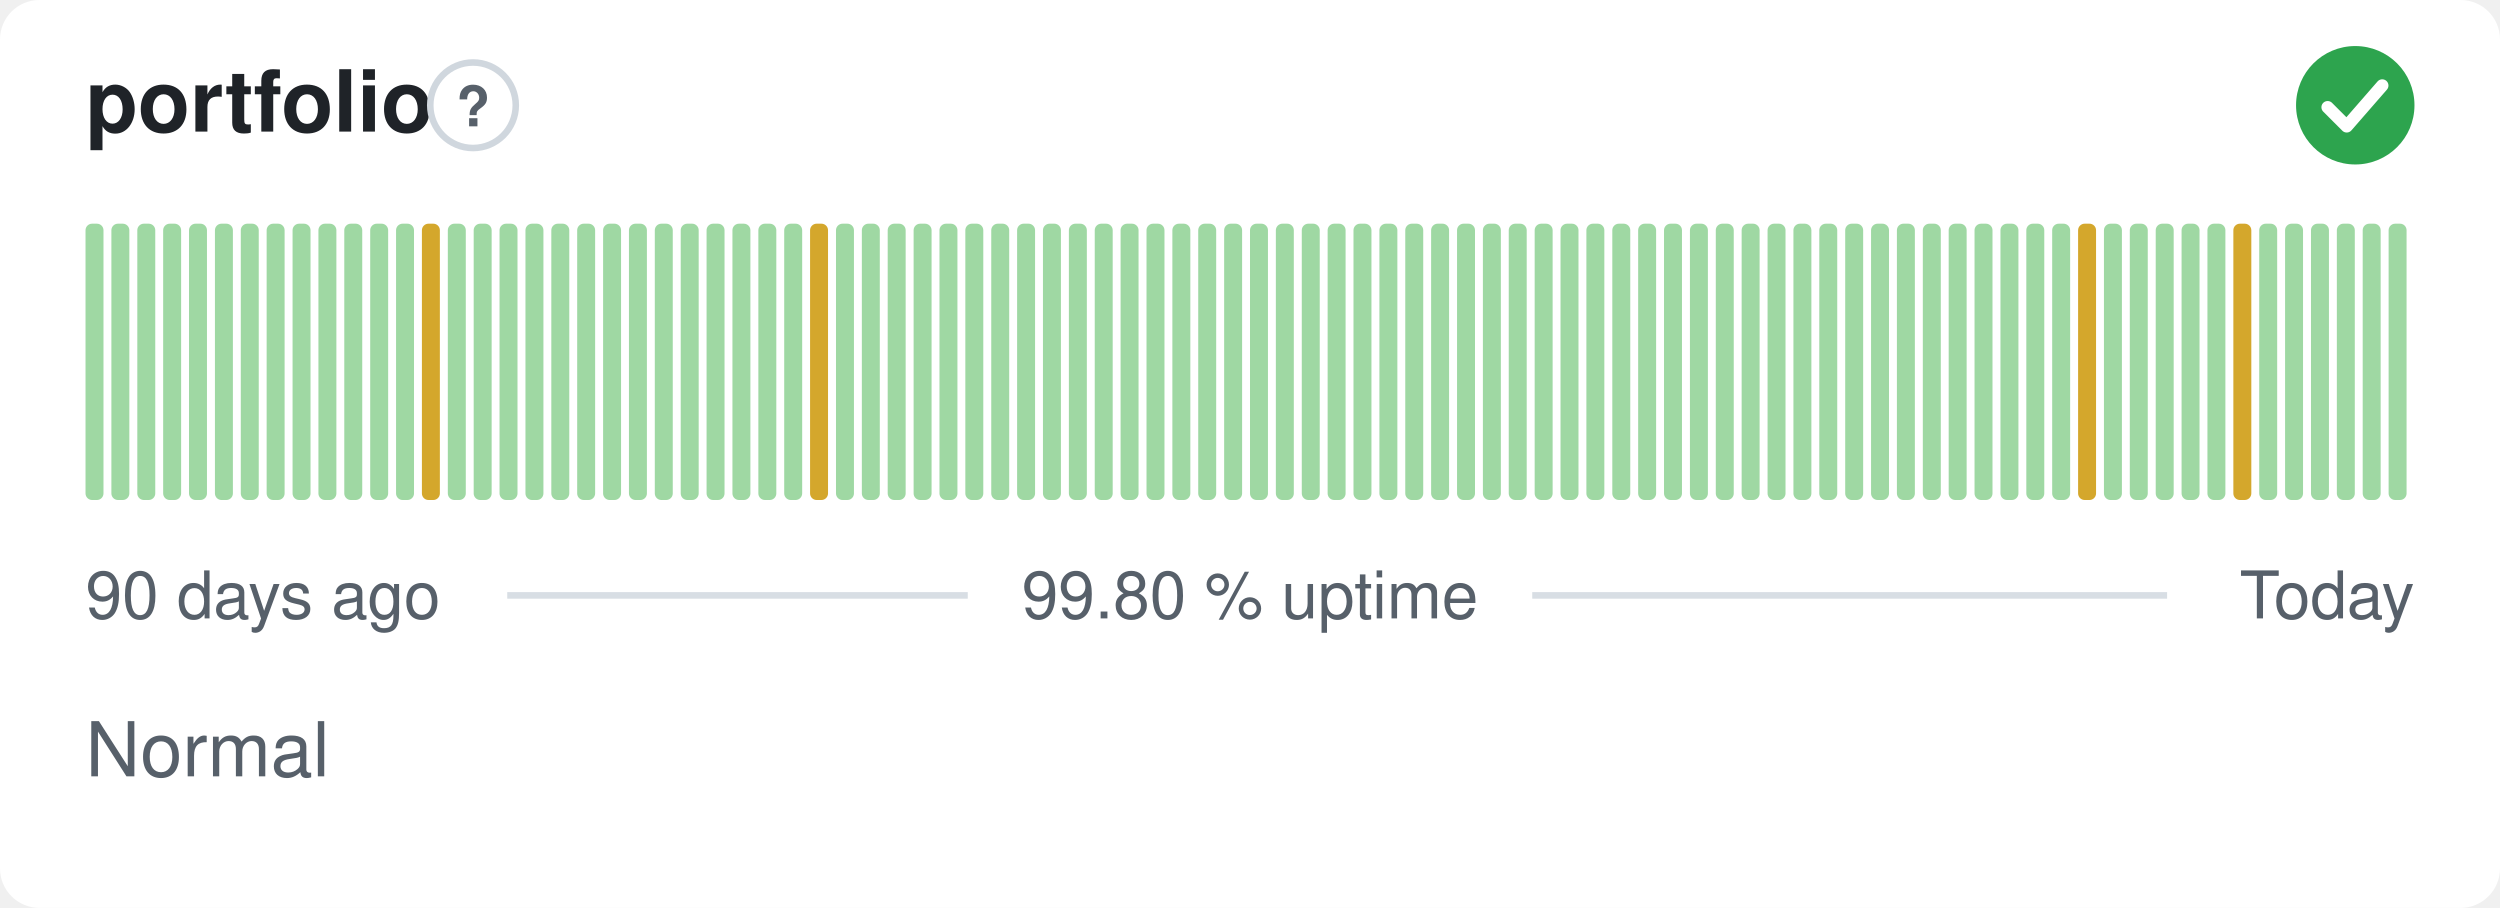
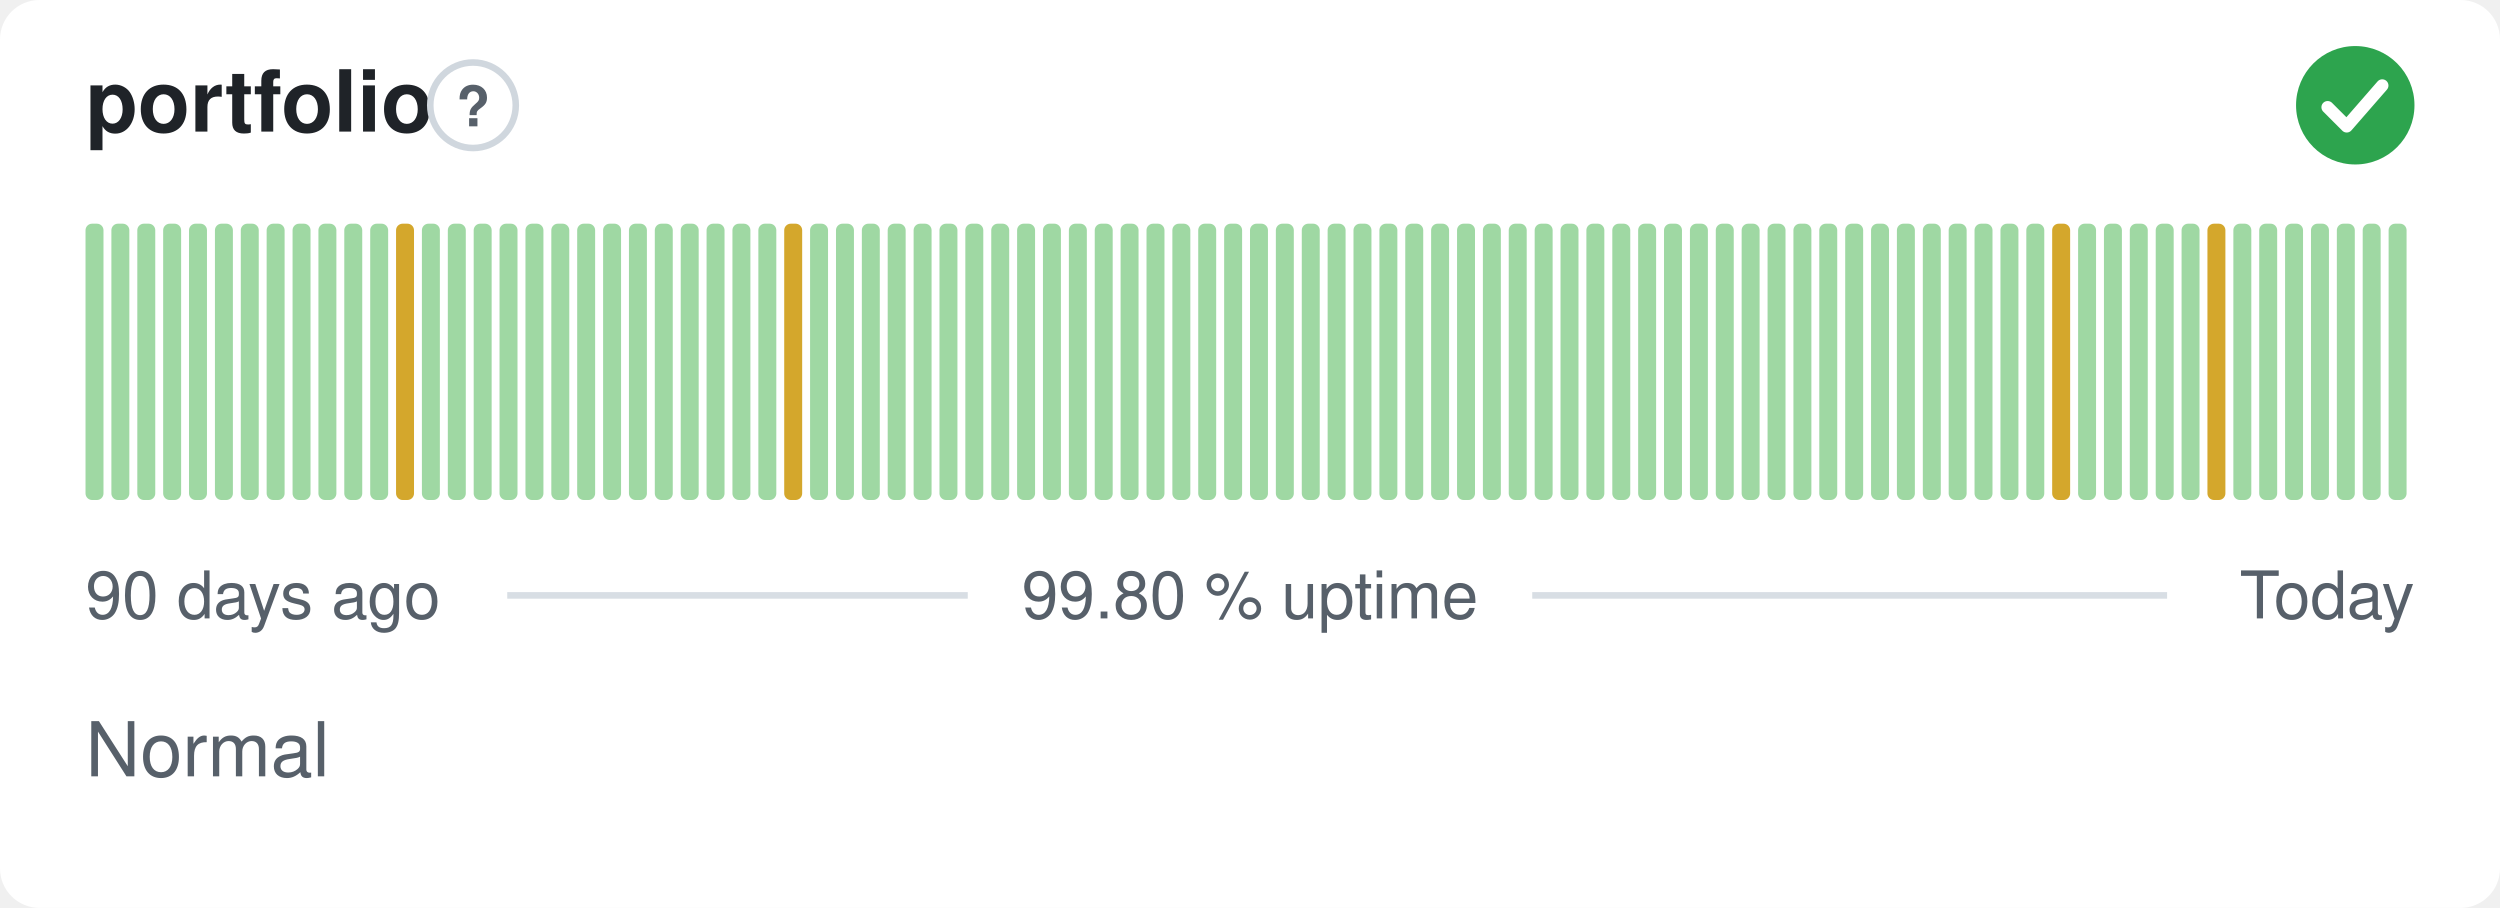
<svg xmlns="http://www.w3.org/2000/svg" width="380" height="138" viewBox="0 0 380 138" role="img" aria-label="portfolio: Normal, 99.80 % uptime over the last 90 days" font-family="-apple-system,BlinkMacSystemFont,'Segoe UI',Helvetica,Arial,sans-serif">
  <style>
    @media (prefers-color-scheme: dark) {
      .bg { fill: #0d1117 }
      .title { fill: #e6edf3 }
      .muted { fill: #8b949e }
      .hint { stroke: #30363d }
      .rule { stroke: #30363d }
      .nodata { fill: #21262d }
    }
  </style>
  <rect class="bg" width="380" height="138" rx="6" fill="#ffffff" />
  <text class="title" x="13" y="20" font-size="13" font-weight="600" fill="#1f2328">portfolio</text>
  <circle class="hint" cx="71.9" cy="16" r="6.5" fill="none" stroke="#d0d7de" stroke-width="1" />
  <text class="muted" x="71.9" y="19.2" text-anchor="middle" font-size="8.5" font-weight="700" fill="#57606a">?</text>
  <circle cx="358" cy="16" r="9" fill="#2da44e" />
  <path d="M353.80 16.30l2.90 2.90 5.40 -6.20" fill="none" stroke="#fff" stroke-width="1.89" stroke-linecap="round" stroke-linejoin="round" />
  <rect x="13.00" y="34.00" width="2.73" height="42.00" rx="1" fill="#9fd8a3" />
  <rect x="16.93" y="34.00" width="2.73" height="42.00" rx="1" fill="#9fd8a3" />
  <rect x="20.87" y="34.00" width="2.73" height="42.00" rx="1" fill="#9fd8a3" />
  <rect x="24.80" y="34.00" width="2.73" height="42.00" rx="1" fill="#9fd8a3" />
  <rect x="28.73" y="34.00" width="2.73" height="42.00" rx="1" fill="#9fd8a3" />
  <rect x="32.67" y="34.00" width="2.73" height="42.00" rx="1" fill="#9fd8a3" />
  <rect x="36.60" y="34.00" width="2.73" height="42.00" rx="1" fill="#9fd8a3" />
  <rect x="40.53" y="34.00" width="2.73" height="42.00" rx="1" fill="#9fd8a3" />
  <rect x="44.47" y="34.00" width="2.73" height="42.00" rx="1" fill="#9fd8a3" />
  <rect x="48.40" y="34.00" width="2.73" height="42.00" rx="1" fill="#9fd8a3" />
  <rect x="52.33" y="34.00" width="2.73" height="42.00" rx="1" fill="#9fd8a3" />
  <rect x="56.27" y="34.00" width="2.73" height="42.00" rx="1" fill="#9fd8a3" />
-   <rect x="60.20" y="34.00" width="2.73" height="42.00" rx="1" fill="#9fd8a3" />
-   <rect x="64.13" y="34.00" width="2.73" height="42.00" rx="1" fill="#d4a72c" />
+   <rect x="60.20" y="34.00" width="2.73" height="42.00" rx="1" fill="#d4a72c" />
+   <rect x="64.13" y="34.00" width="2.73" height="42.00" rx="1" fill="#9fd8a3" />
  <rect x="68.07" y="34.00" width="2.73" height="42.00" rx="1" fill="#9fd8a3" />
  <rect x="72.00" y="34.00" width="2.73" height="42.00" rx="1" fill="#9fd8a3" />
  <rect x="75.93" y="34.00" width="2.73" height="42.00" rx="1" fill="#9fd8a3" />
  <rect x="79.87" y="34.00" width="2.73" height="42.00" rx="1" fill="#9fd8a3" />
  <rect x="83.80" y="34.00" width="2.73" height="42.00" rx="1" fill="#9fd8a3" />
  <rect x="87.73" y="34.00" width="2.73" height="42.00" rx="1" fill="#9fd8a3" />
  <rect x="91.67" y="34.00" width="2.73" height="42.00" rx="1" fill="#9fd8a3" />
  <rect x="95.60" y="34.00" width="2.73" height="42.00" rx="1" fill="#9fd8a3" />
  <rect x="99.53" y="34.00" width="2.73" height="42.00" rx="1" fill="#9fd8a3" />
  <rect x="103.47" y="34.00" width="2.73" height="42.00" rx="1" fill="#9fd8a3" />
  <rect x="107.40" y="34.00" width="2.73" height="42.00" rx="1" fill="#9fd8a3" />
  <rect x="111.33" y="34.00" width="2.73" height="42.00" rx="1" fill="#9fd8a3" />
  <rect x="115.27" y="34.00" width="2.73" height="42.00" rx="1" fill="#9fd8a3" />
-   <rect x="119.20" y="34.00" width="2.73" height="42.00" rx="1" fill="#9fd8a3" />
-   <rect x="123.13" y="34.00" width="2.73" height="42.00" rx="1" fill="#d4a72c" />
+   <rect x="119.20" y="34.00" width="2.73" height="42.00" rx="1" fill="#d4a72c" />
+   <rect x="123.13" y="34.00" width="2.73" height="42.00" rx="1" fill="#9fd8a3" />
  <rect x="127.07" y="34.00" width="2.73" height="42.00" rx="1" fill="#9fd8a3" />
  <rect x="131.00" y="34.00" width="2.73" height="42.00" rx="1" fill="#9fd8a3" />
  <rect x="134.93" y="34.00" width="2.73" height="42.00" rx="1" fill="#9fd8a3" />
  <rect x="138.87" y="34.00" width="2.73" height="42.00" rx="1" fill="#9fd8a3" />
  <rect x="142.80" y="34.00" width="2.73" height="42.00" rx="1" fill="#9fd8a3" />
  <rect x="146.73" y="34.00" width="2.73" height="42.00" rx="1" fill="#9fd8a3" />
  <rect x="150.67" y="34.00" width="2.73" height="42.00" rx="1" fill="#9fd8a3" />
  <rect x="154.60" y="34.00" width="2.73" height="42.00" rx="1" fill="#9fd8a3" />
  <rect x="158.53" y="34.00" width="2.73" height="42.00" rx="1" fill="#9fd8a3" />
  <rect x="162.47" y="34.00" width="2.73" height="42.00" rx="1" fill="#9fd8a3" />
  <rect x="166.40" y="34.00" width="2.73" height="42.00" rx="1" fill="#9fd8a3" />
  <rect x="170.33" y="34.00" width="2.73" height="42.00" rx="1" fill="#9fd8a3" />
  <rect x="174.27" y="34.00" width="2.73" height="42.00" rx="1" fill="#9fd8a3" />
  <rect x="178.20" y="34.00" width="2.73" height="42.00" rx="1" fill="#9fd8a3" />
  <rect x="182.13" y="34.00" width="2.73" height="42.00" rx="1" fill="#9fd8a3" />
  <rect x="186.07" y="34.00" width="2.73" height="42.00" rx="1" fill="#9fd8a3" />
  <rect x="190.00" y="34.00" width="2.73" height="42.00" rx="1" fill="#9fd8a3" />
  <rect x="193.93" y="34.00" width="2.73" height="42.00" rx="1" fill="#9fd8a3" />
  <rect x="197.87" y="34.00" width="2.73" height="42.00" rx="1" fill="#9fd8a3" />
  <rect x="201.80" y="34.00" width="2.73" height="42.00" rx="1" fill="#9fd8a3" />
  <rect x="205.73" y="34.00" width="2.73" height="42.00" rx="1" fill="#9fd8a3" />
  <rect x="209.67" y="34.00" width="2.73" height="42.00" rx="1" fill="#9fd8a3" />
  <rect x="213.60" y="34.00" width="2.73" height="42.00" rx="1" fill="#9fd8a3" />
  <rect x="217.53" y="34.00" width="2.73" height="42.00" rx="1" fill="#9fd8a3" />
  <rect x="221.47" y="34.00" width="2.73" height="42.00" rx="1" fill="#9fd8a3" />
  <rect x="225.40" y="34.00" width="2.73" height="42.00" rx="1" fill="#9fd8a3" />
  <rect x="229.33" y="34.00" width="2.73" height="42.00" rx="1" fill="#9fd8a3" />
  <rect x="233.27" y="34.00" width="2.73" height="42.00" rx="1" fill="#9fd8a3" />
  <rect x="237.20" y="34.00" width="2.73" height="42.00" rx="1" fill="#9fd8a3" />
  <rect x="241.13" y="34.00" width="2.73" height="42.00" rx="1" fill="#9fd8a3" />
  <rect x="245.07" y="34.00" width="2.73" height="42.00" rx="1" fill="#9fd8a3" />
  <rect x="249.00" y="34.00" width="2.73" height="42.00" rx="1" fill="#9fd8a3" />
  <rect x="252.93" y="34.00" width="2.73" height="42.00" rx="1" fill="#9fd8a3" />
  <rect x="256.87" y="34.00" width="2.73" height="42.00" rx="1" fill="#9fd8a3" />
  <rect x="260.80" y="34.00" width="2.73" height="42.00" rx="1" fill="#9fd8a3" />
  <rect x="264.73" y="34.00" width="2.73" height="42.00" rx="1" fill="#9fd8a3" />
  <rect x="268.67" y="34.00" width="2.73" height="42.00" rx="1" fill="#9fd8a3" />
  <rect x="272.60" y="34.00" width="2.73" height="42.00" rx="1" fill="#9fd8a3" />
  <rect x="276.53" y="34.00" width="2.73" height="42.00" rx="1" fill="#9fd8a3" />
  <rect x="280.47" y="34.00" width="2.73" height="42.00" rx="1" fill="#9fd8a3" />
  <rect x="284.40" y="34.00" width="2.73" height="42.00" rx="1" fill="#9fd8a3" />
  <rect x="288.33" y="34.00" width="2.73" height="42.00" rx="1" fill="#9fd8a3" />
  <rect x="292.27" y="34.00" width="2.73" height="42.00" rx="1" fill="#9fd8a3" />
  <rect x="296.20" y="34.00" width="2.73" height="42.00" rx="1" fill="#9fd8a3" />
  <rect x="300.13" y="34.00" width="2.73" height="42.00" rx="1" fill="#9fd8a3" />
  <rect x="304.07" y="34.00" width="2.73" height="42.00" rx="1" fill="#9fd8a3" />
  <rect x="308.00" y="34.00" width="2.73" height="42.00" rx="1" fill="#9fd8a3" />
-   <rect x="311.93" y="34.00" width="2.73" height="42.00" rx="1" fill="#9fd8a3" />
-   <rect x="315.87" y="34.00" width="2.73" height="42.00" rx="1" fill="#d4a72c" />
+   <rect x="311.93" y="34.00" width="2.73" height="42.00" rx="1" fill="#d4a72c" />
+   <rect x="315.87" y="34.00" width="2.73" height="42.00" rx="1" fill="#9fd8a3" />
  <rect x="319.80" y="34.00" width="2.73" height="42.00" rx="1" fill="#9fd8a3" />
  <rect x="323.73" y="34.00" width="2.73" height="42.00" rx="1" fill="#9fd8a3" />
  <rect x="327.67" y="34.00" width="2.73" height="42.00" rx="1" fill="#9fd8a3" />
  <rect x="331.60" y="34.00" width="2.73" height="42.00" rx="1" fill="#9fd8a3" />
-   <rect x="335.53" y="34.00" width="2.73" height="42.00" rx="1" fill="#9fd8a3" />
-   <rect x="339.47" y="34.00" width="2.73" height="42.00" rx="1" fill="#d4a72c" />
+   <rect x="335.53" y="34.00" width="2.73" height="42.00" rx="1" fill="#d4a72c" />
+   <rect x="339.47" y="34.00" width="2.73" height="42.00" rx="1" fill="#9fd8a3" />
  <rect x="343.40" y="34.00" width="2.73" height="42.00" rx="1" fill="#9fd8a3" />
  <rect x="347.33" y="34.00" width="2.73" height="42.00" rx="1" fill="#9fd8a3" />
  <rect x="351.27" y="34.00" width="2.73" height="42.00" rx="1" fill="#9fd8a3" />
  <rect x="355.20" y="34.00" width="2.73" height="42.00" rx="1" fill="#9fd8a3" />
  <rect x="359.13" y="34.00" width="2.73" height="42.00" rx="1" fill="#9fd8a3" />
  <rect x="363.07" y="34.00" width="2.73" height="42.00" rx="1" fill="#9fd8a3" />
  <text class="muted" x="13" y="94" font-size="10" fill="#57606a">90 days ago</text>
  <text class="muted" x="190" y="94" text-anchor="middle" font-size="10" fill="#57606a">99.80 % uptime</text>
  <text class="muted" x="367" y="94" text-anchor="end" font-size="10" fill="#57606a">Today</text>
  <line class="rule" x1="77.1" y1="90.5" x2="147.1" y2="90.5" stroke="#d8dee4" stroke-width="1" />
  <line class="rule" x1="232.9" y1="90.5" x2="329.4" y2="90.5" stroke="#d8dee4" stroke-width="1" />
  <text class="muted" x="13" y="118" font-size="11.5" fill="#57606a">Normal</text>
</svg>
